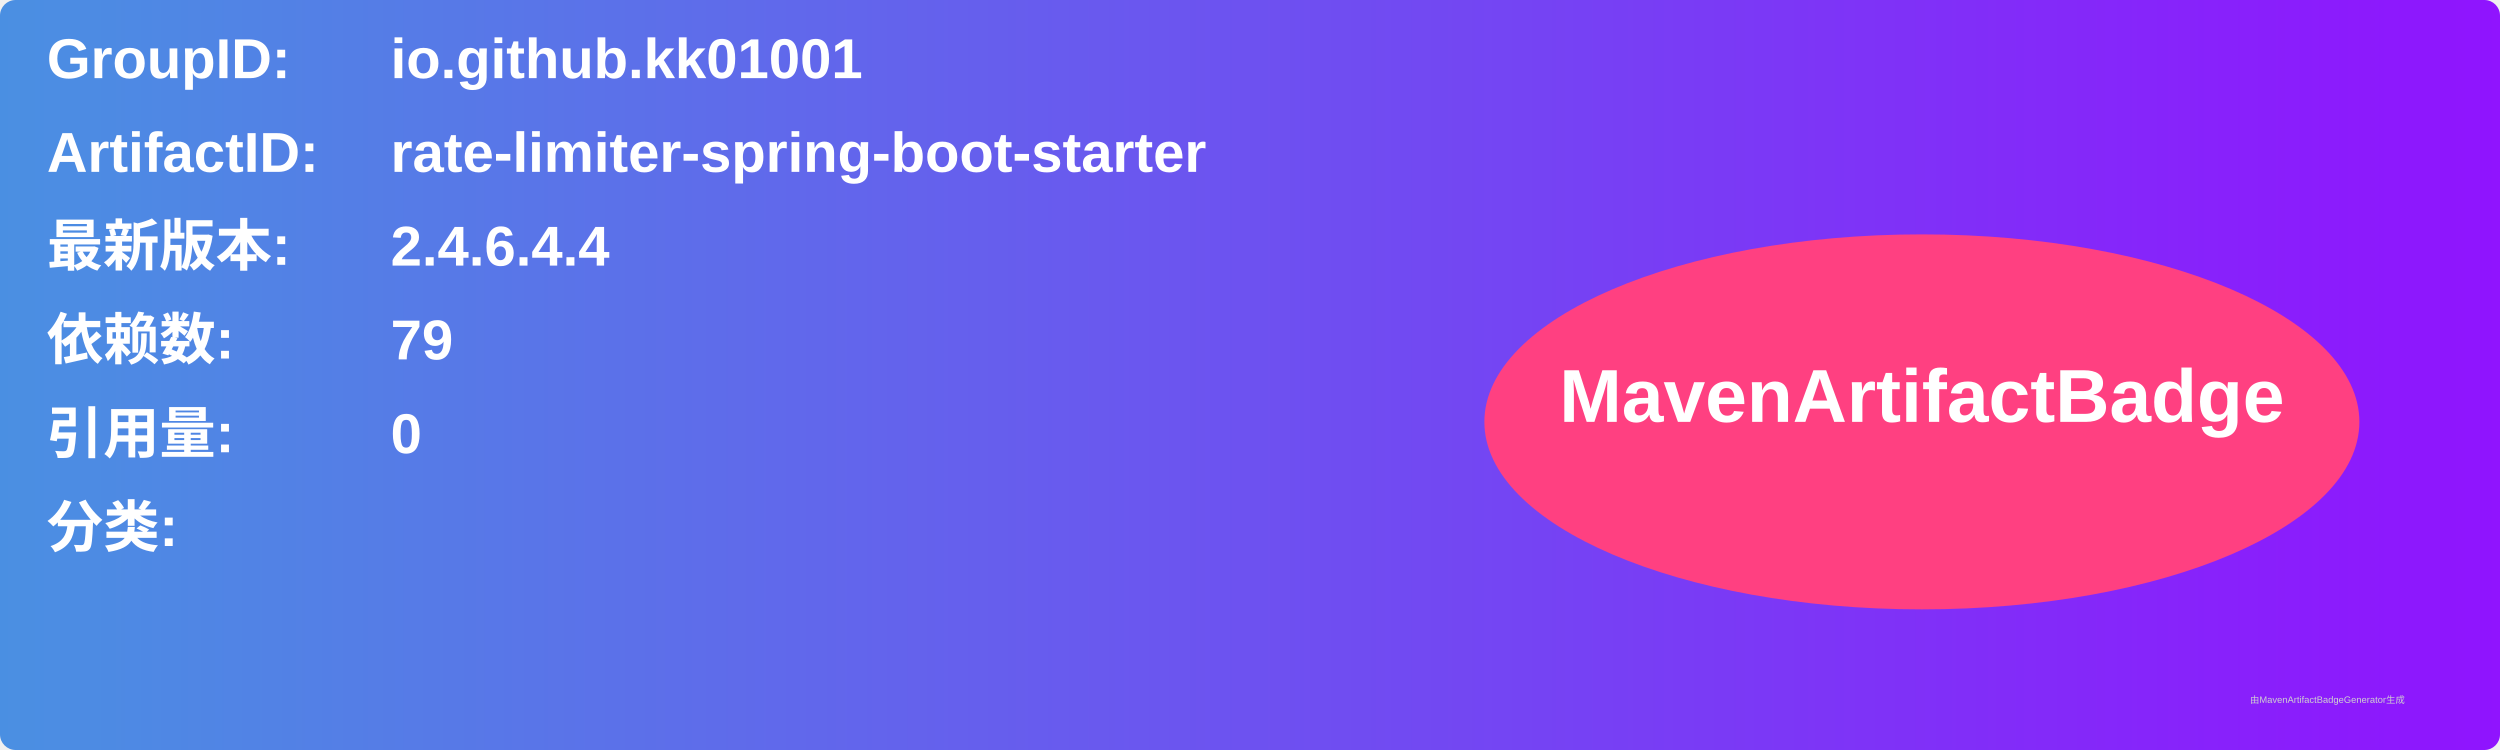
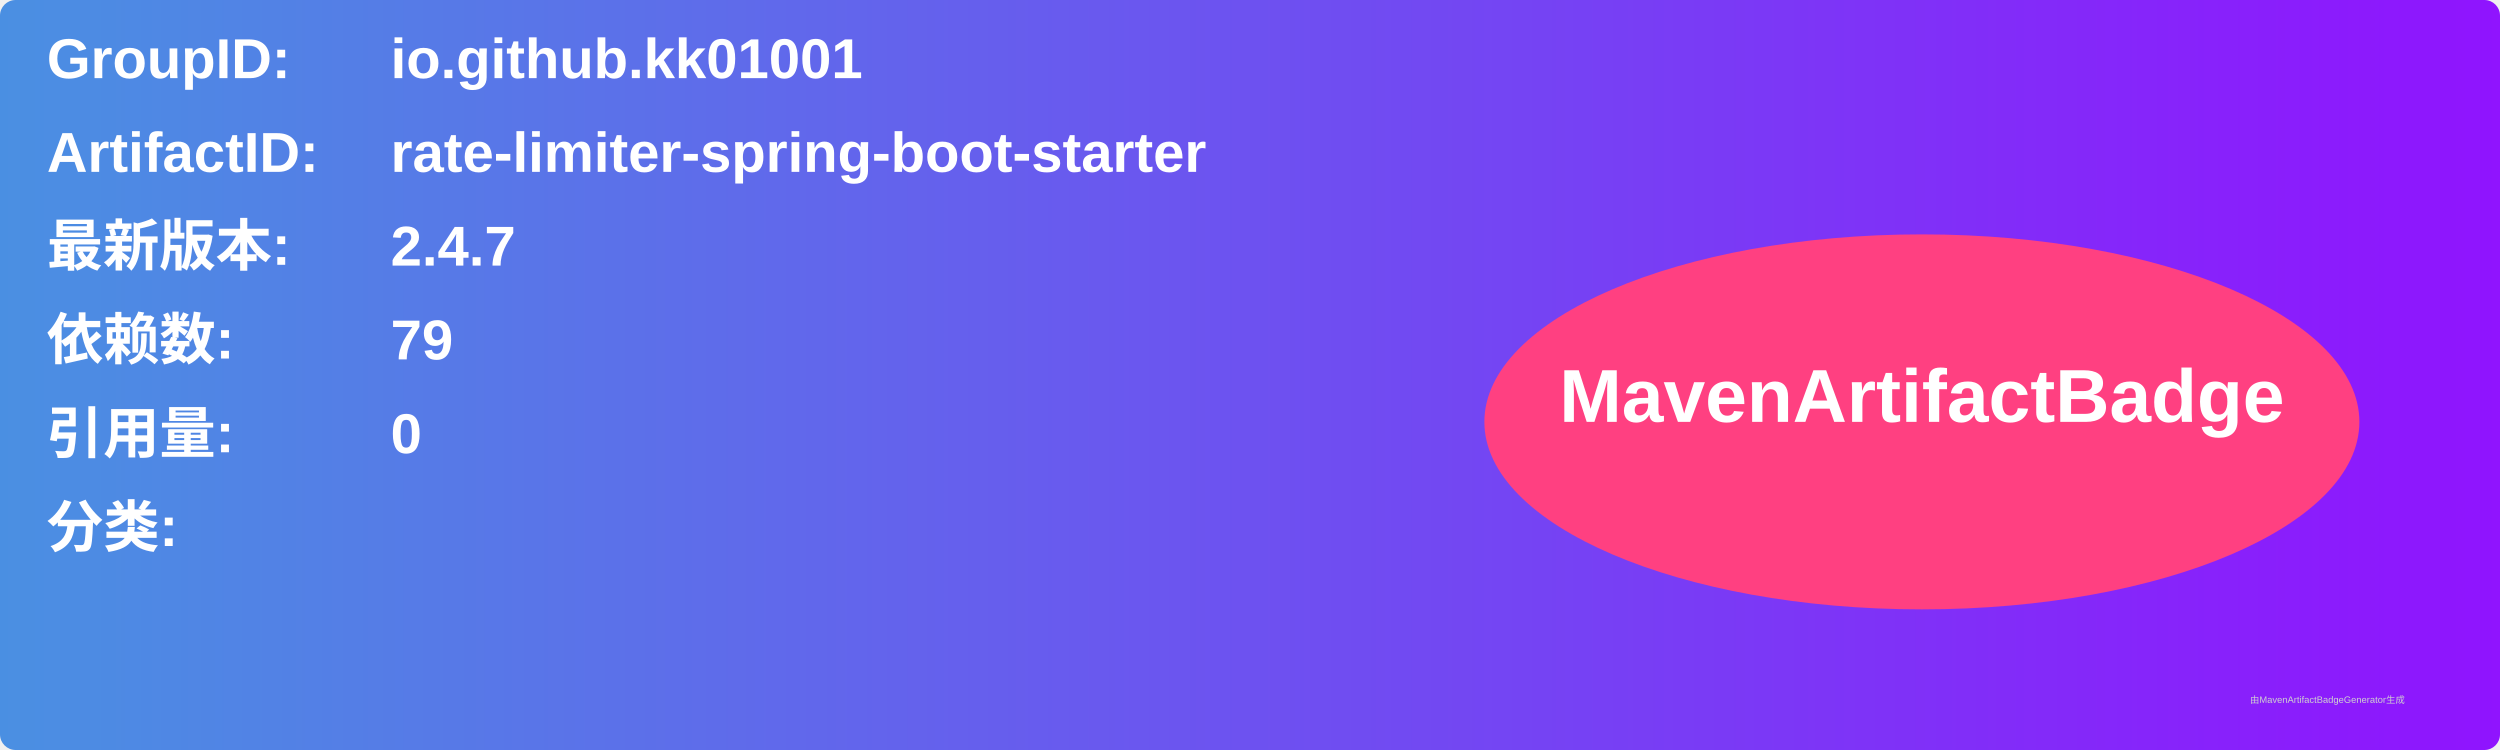
<svg xmlns="http://www.w3.org/2000/svg" width="800" height="240" viewBox="0 0 800 240">
  <linearGradient id="grad" x1="0%" y1="0%" x2="100%" y2="0%">
    <stop offset="0%" stop-color="#4a90e2" />
    <stop offset="100%" stop-color="#9013fe" />
  </linearGradient>
  <rect width="100%" height="100%" rx="5" ry="5" fill="url(#grad)" />
  <g transform="translate(15, 15)">
    <text x="0" y="10" font-family="Arial" font-size="18" fill="white" font-weight="bold" width="260">GroupID:</text>
    <text x="110" y="10" font-family="Arial" font-size="18" fill="white" font-weight="bold" width="460">io.github.kk01001</text>
    <text x="0" y="40" font-family="Arial" font-size="18" fill="white" font-weight="bold" width="260">ArtifactID:</text>
    <text x="110" y="40" font-family="Arial" font-size="18" fill="white" font-weight="bold" width="460">rate-limiter-spring-boot-starter</text>
    <text x="0" y="70" font-family="Arial" font-size="18" fill="white" font-weight="bold">最新版本:</text>
    <text x="110" y="70" font-family="Arial" font-size="18" fill="white" font-weight="bold">
-       <tspan font-weight="bold">2.4.6.4.4</tspan>
+       <tspan font-weight="bold">2.4.7</tspan>
    </text>
    <text x="0" y="100" font-family="Arial" font-size="18" fill="white" font-weight="bold">依赖数: </text>
    <text x="110" y="100" font-family="Arial" font-size="18" fill="white">
      <tspan font-weight="bold">79</tspan>
    </text>
    <text x="0" y="130" font-family="Arial" font-size="18" fill="white" font-weight="bold">引用量: </text>
    <text x="110" y="130" font-family="Arial" font-size="18" fill="white">
      <tspan font-weight="bold">0</tspan>
    </text>
    <text x="0" y="160" font-family="Arial" font-size="18" fill="white" font-weight="bold">分类:</text>
    <text x="10" y="190" font-family="Arial" font-size="10" fill="white">
      <tspan font-weight="bold" />
    </text>
    <ellipse cx="600" cy="120" rx="140" ry="60" fill="#ff4081" />
    <text x="600" y="120" text-anchor="middle" font-family="Arial" font-size="24" fill="white" font-weight="bold">MavenArtifactBadge</text>
  </g>
  <text x="720" y="225" font-family="Arial" font-size="3" fill="#d0d0d0">由MavenArtifactBadgeGenerator生成</text>
</svg>
